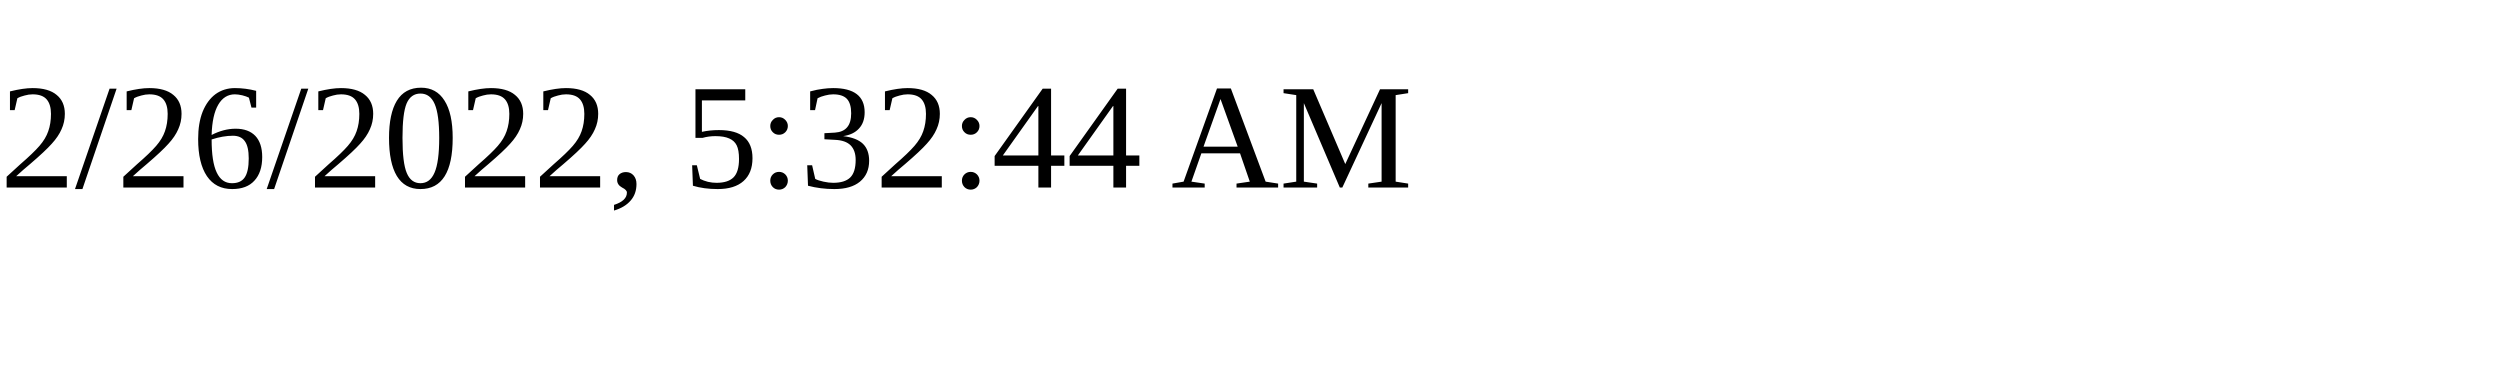
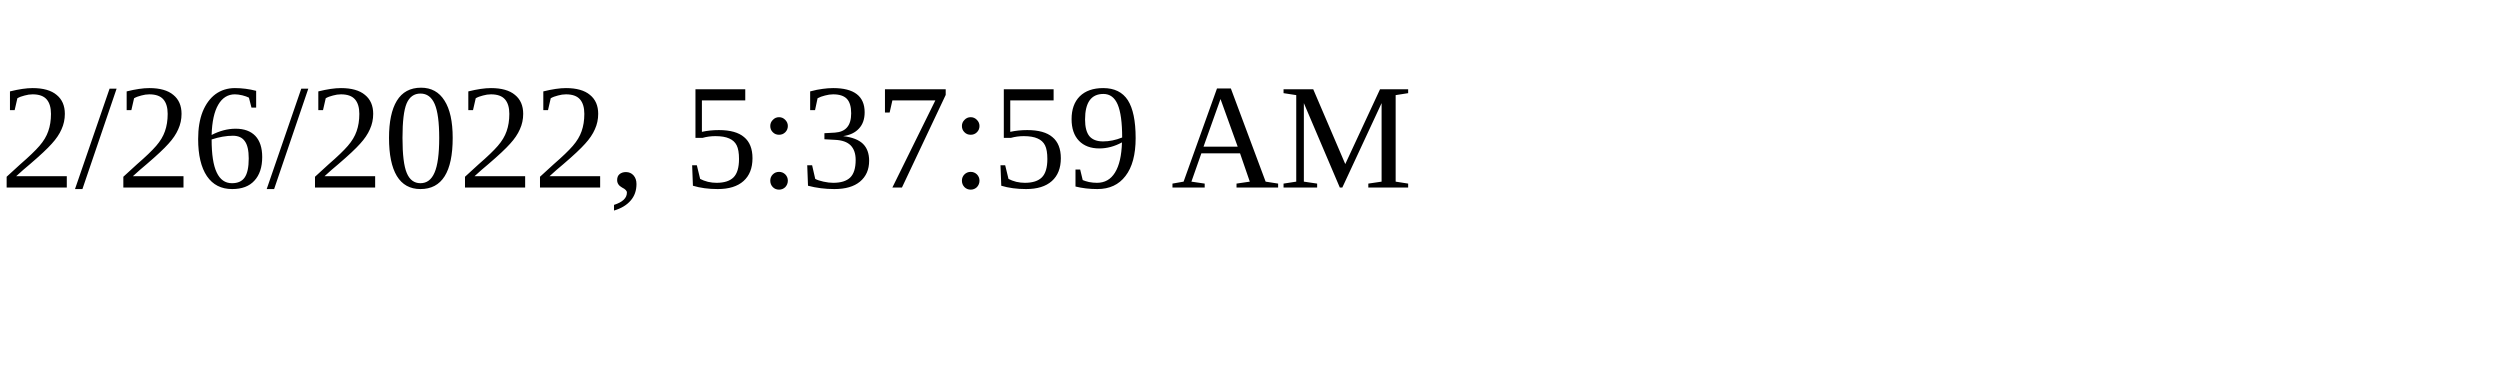
<svg xmlns="http://www.w3.org/2000/svg" height="30" width="200">
-   <text x="0" y="15">2/26/2022, 5:32:44 AM</text>
+   <text x="0" y="15">2/26/2022, 5:37:59 AM</text>
</svg>
